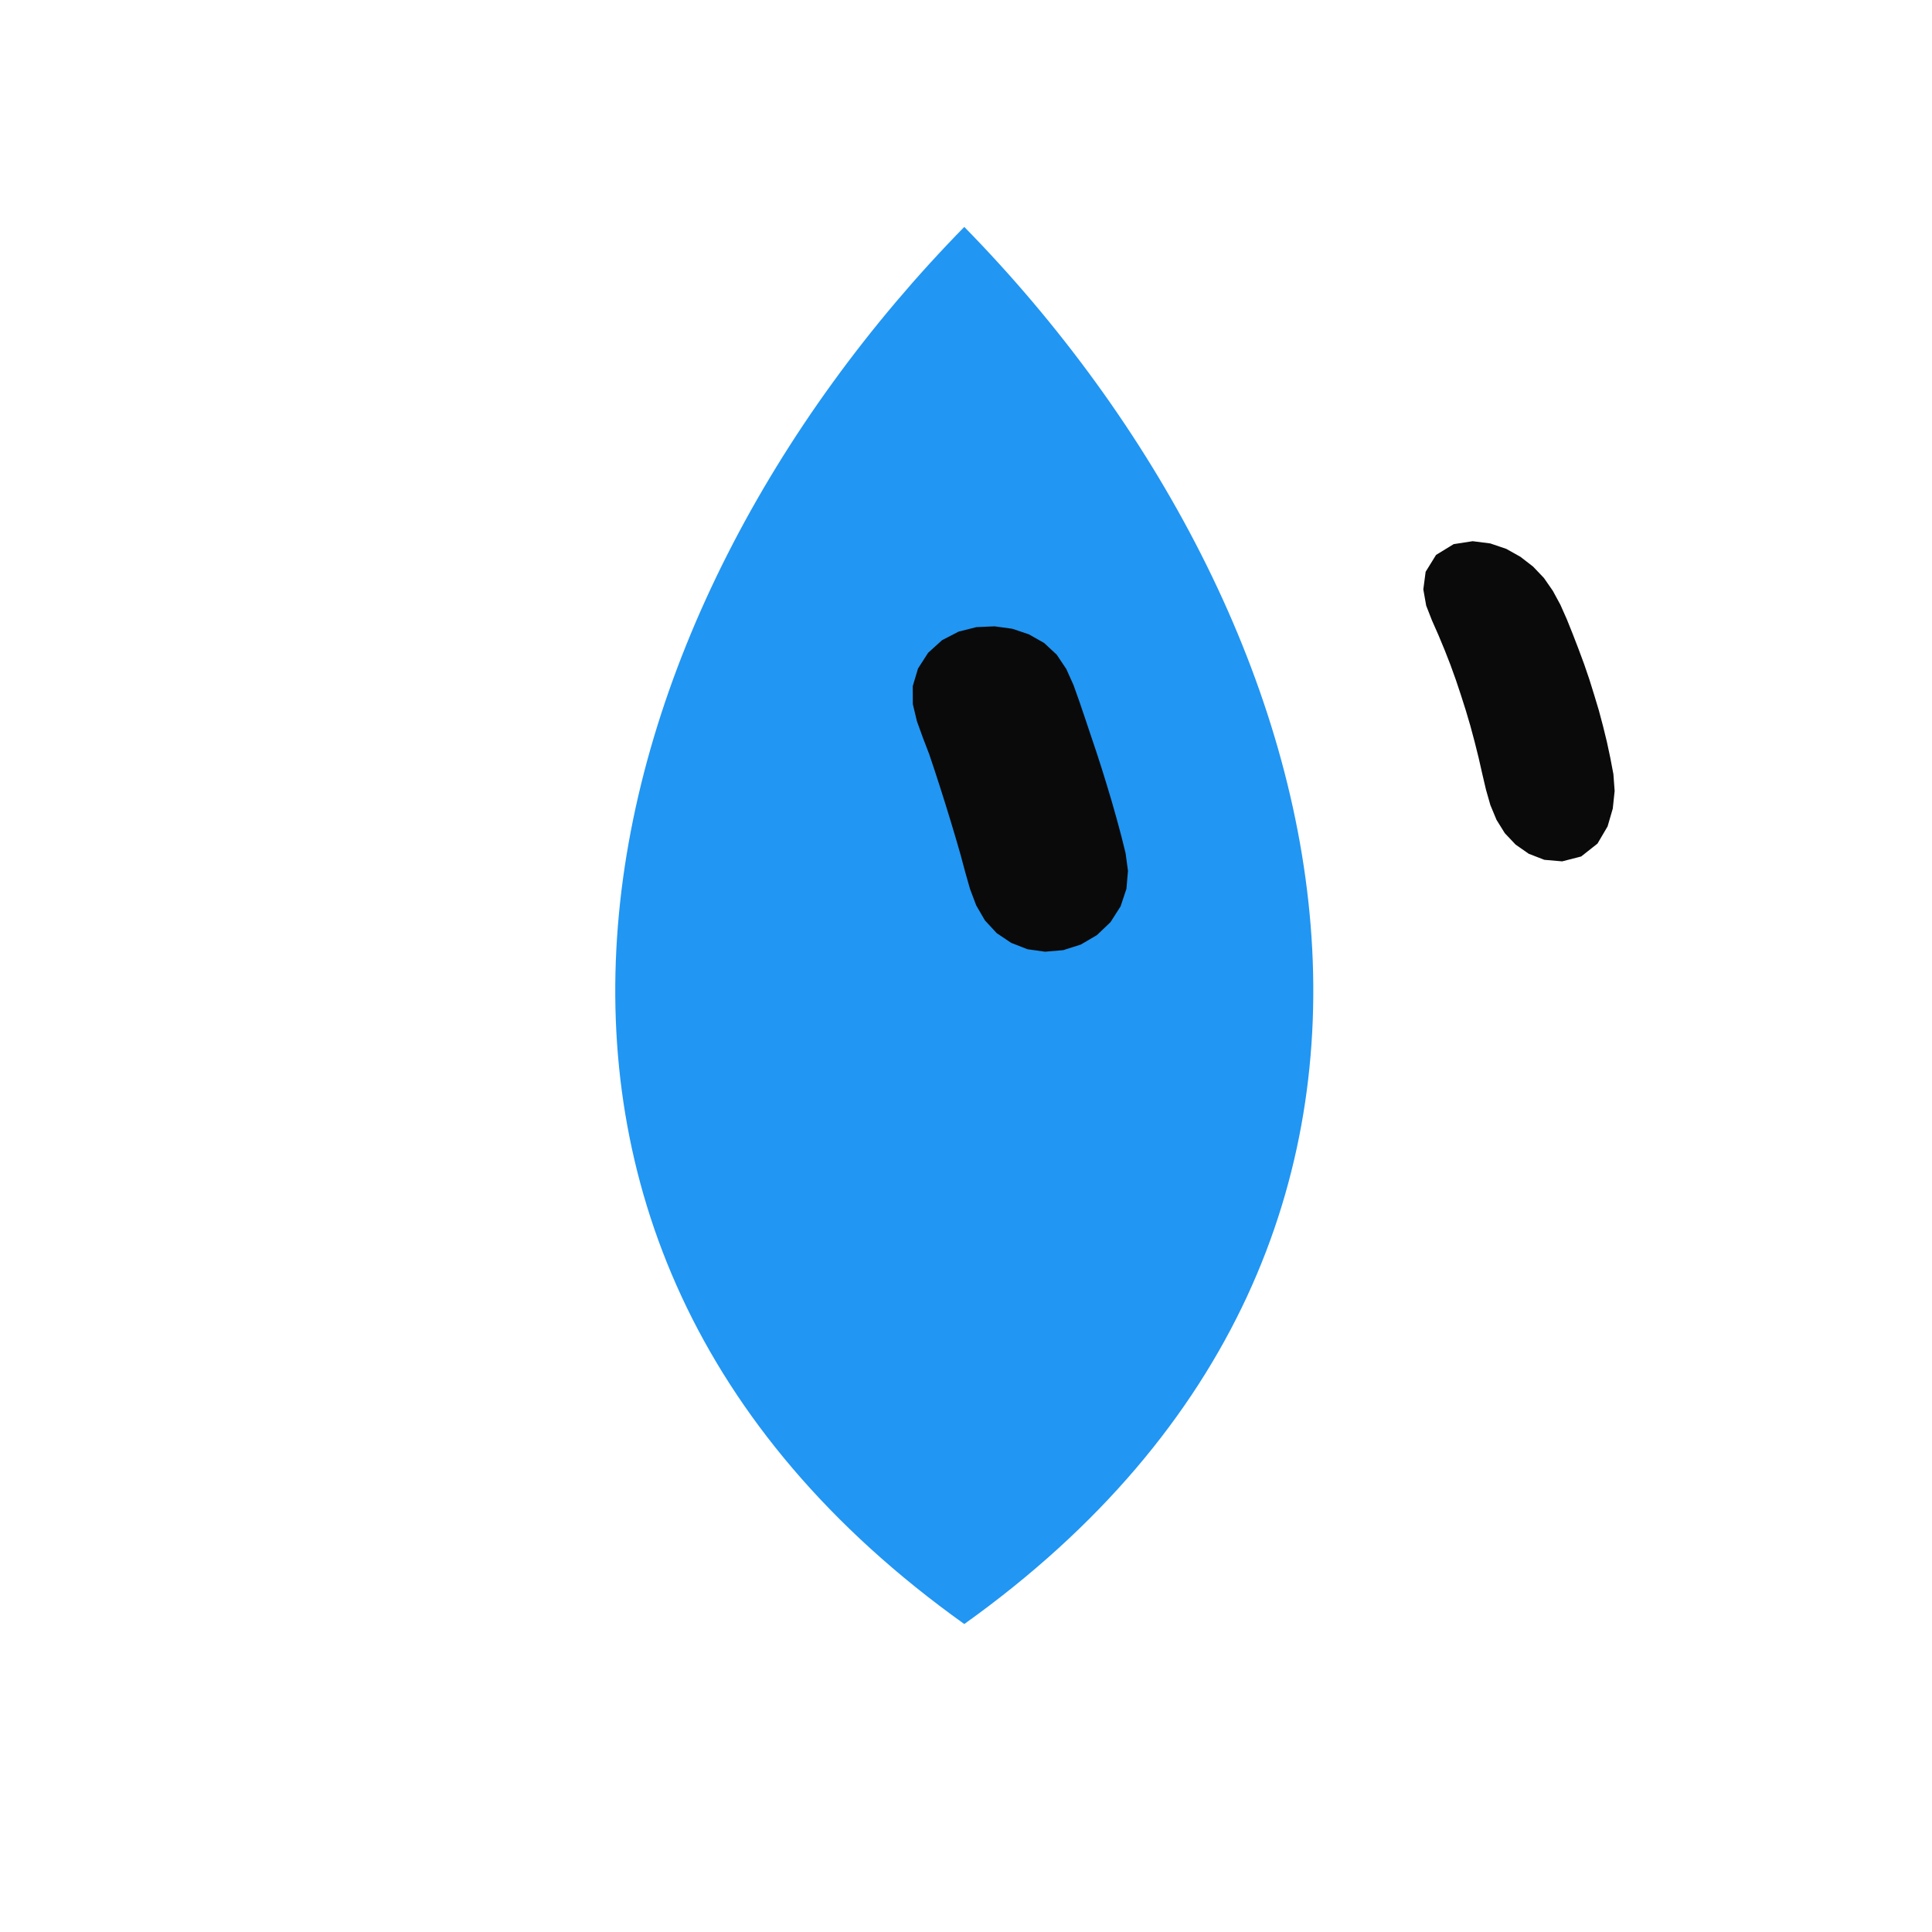
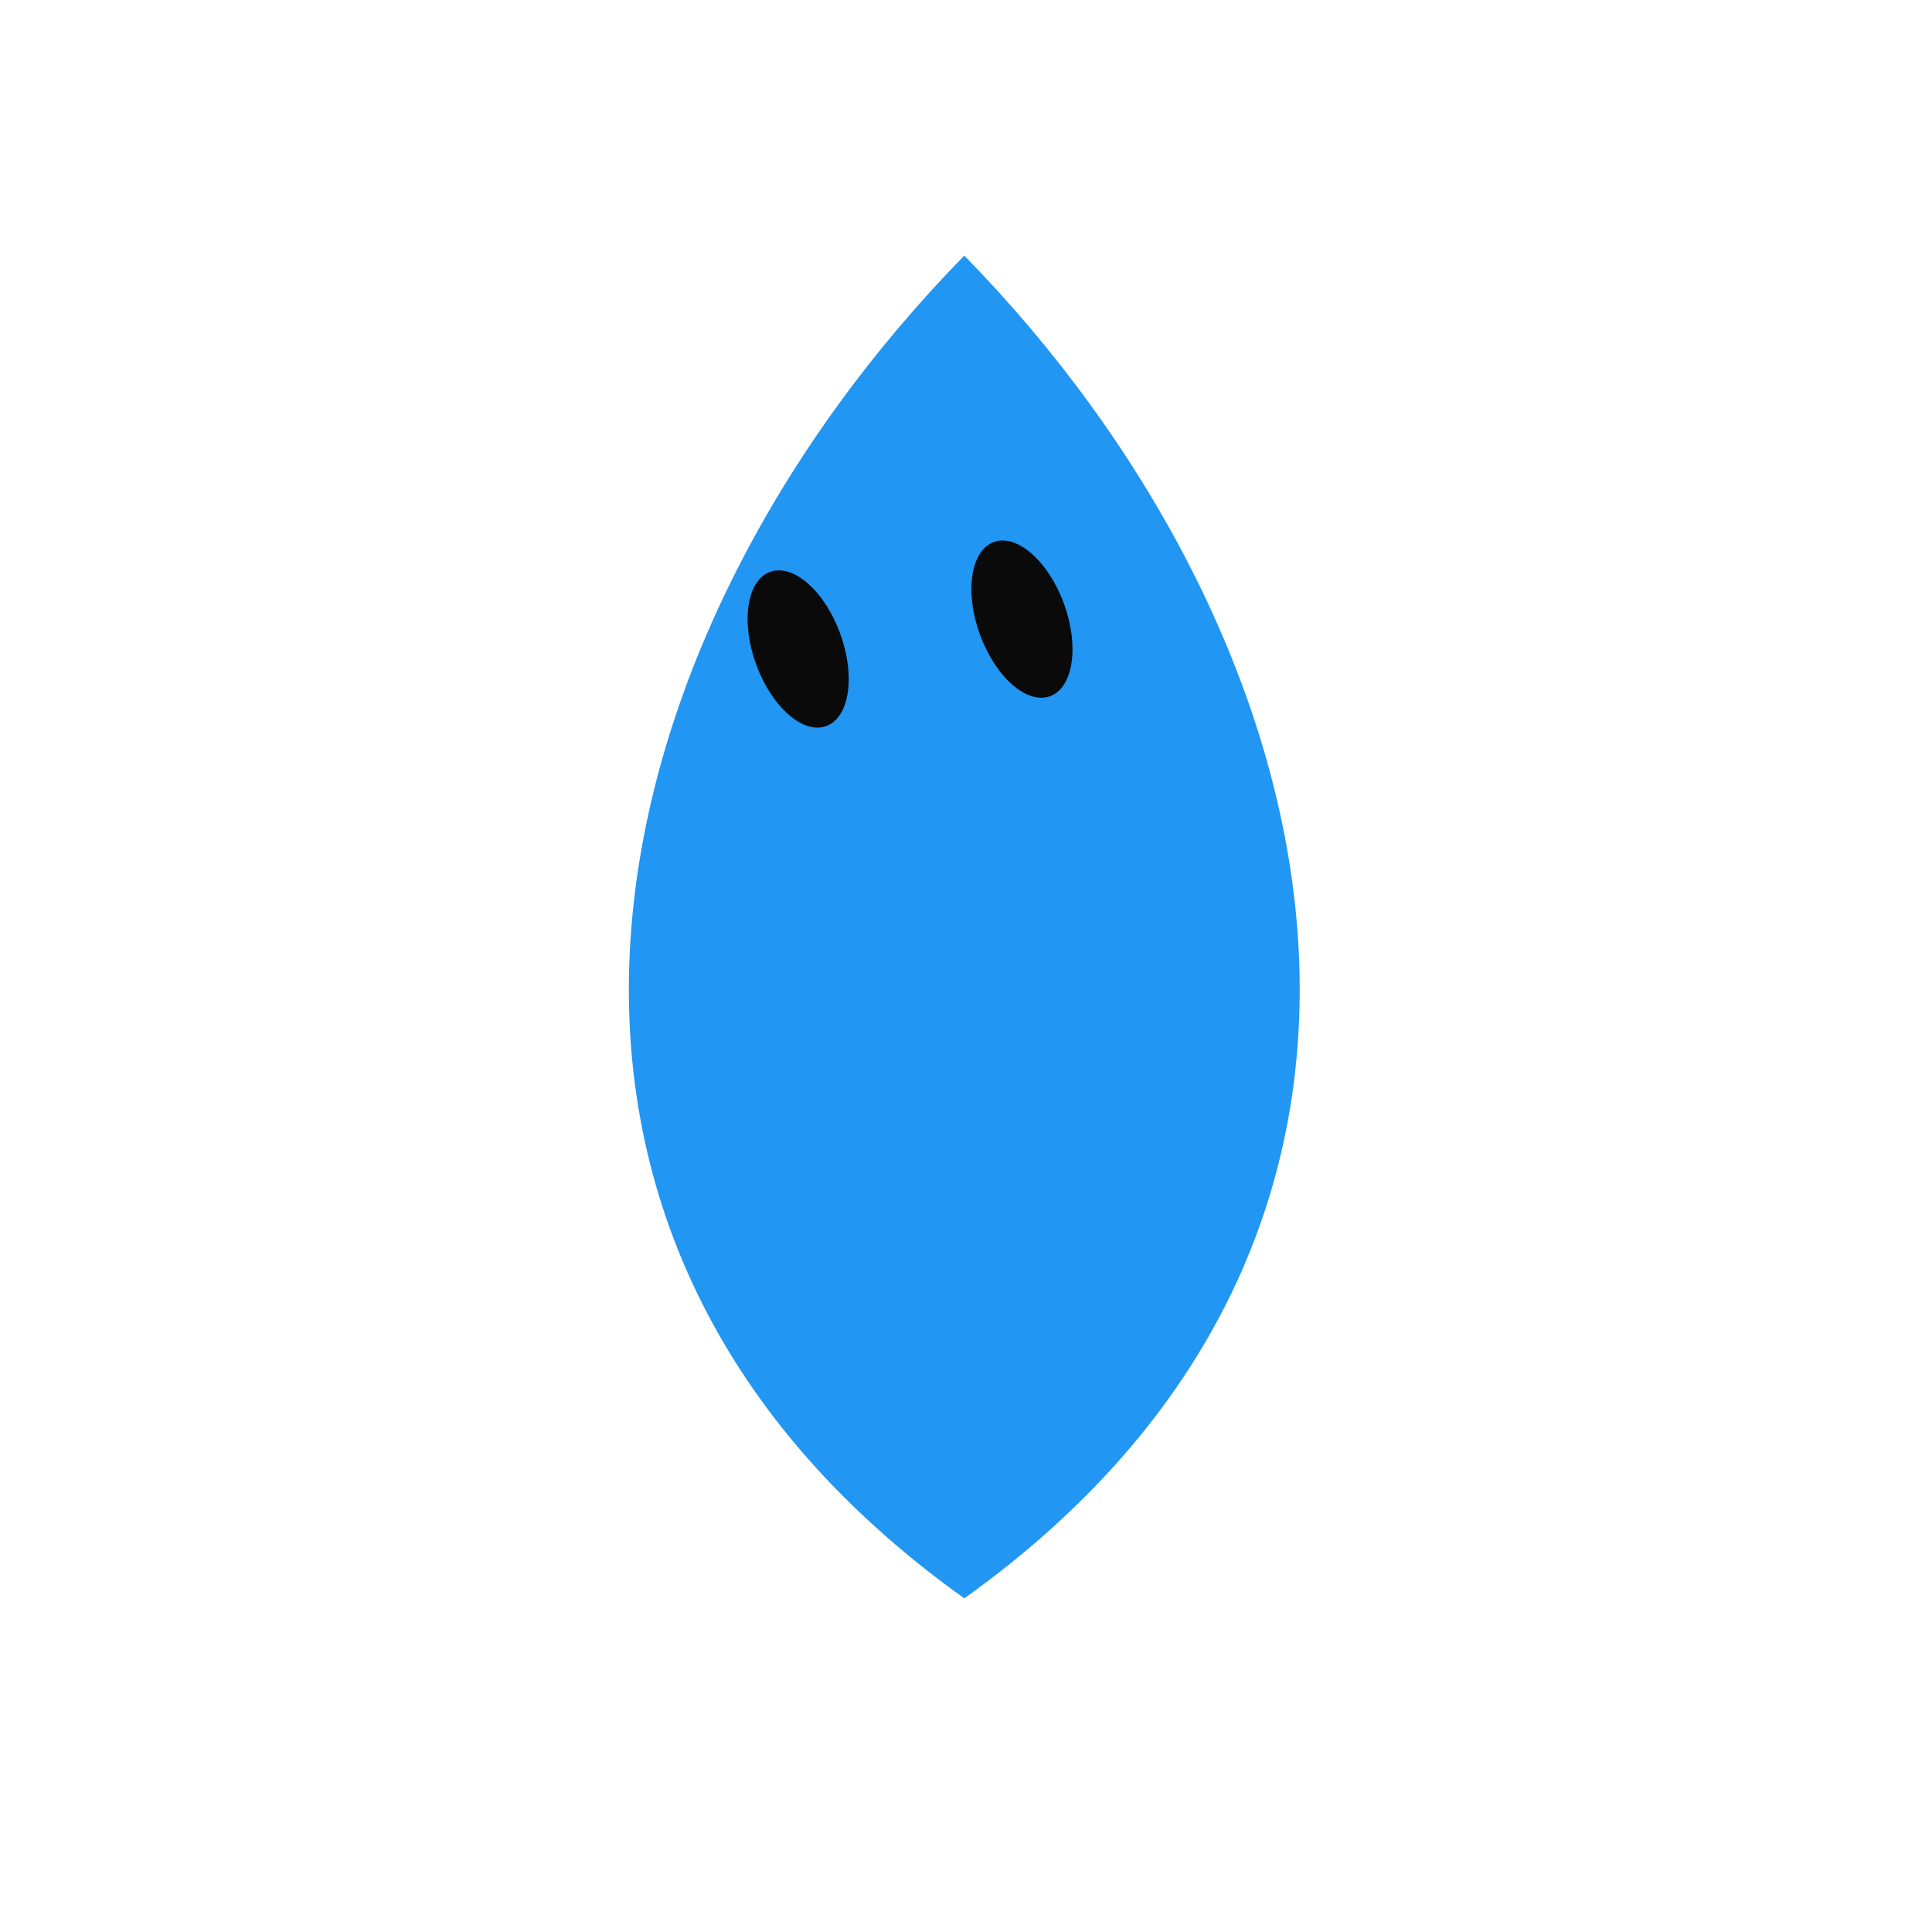
<svg xmlns="http://www.w3.org/2000/svg" width="229" height="229" viewBox="-15 -15 259 259">
-   <g class="grok-bot-mark" transform="translate(114.2705 114.2705) scale(1.040524) translate(-114.2705 -114.2705)">
+   <g class="grok-bot-mark">
    <path class="grok-bot-mark__head" d="M 114.27,19.27 C 65.27,69.27 44.27,149.27 114.27,199.27 C 184.27,149.27 163.27,69.27 114.27,19.27 Z" fill="#2196F3" />
-     <path class="grok-bot-mark__eye grok-bot-mark__eye--left" d="M118.17 70.73L120.45 71.04L122.59 71.76L124.55 72.87L126.18 74.38L127.42 76.24L128.34 78.29L129.10 80.42L129.83 82.57L130.55 84.72L131.27 86.86L131.97 89.02L132.64 91.19L133.29 93.36L133.91 95.55L134.50 97.74L135.05 99.95L135.36 102.23L135.16 104.55L134.41 106.80L133.11 108.84L131.36 110.51L129.28 111.73L127.01 112.45L124.68 112.65L122.41 112.33L120.31 111.51L118.45 110.26L116.93 108.62L115.81 106.69L115.01 104.57L114.39 102.39L113.80 100.19L113.17 98.01L112.52 95.84L111.85 93.66L111.17 91.51L110.47 89.35L109.75 87.20L108.94 85.09L108.17 82.96L107.64 80.75L107.63 78.44L108.31 76.16L109.61 74.14L111.41 72.51L113.54 71.41L115.84 70.83Z" fill="#0A0A0A" />
-     <path class="grok-bot-mark__eye grok-bot-mark__eye--right" d="M179.77 59.76L182.04 60.05L184.10 60.75L185.92 61.77L187.55 63.03L188.95 64.50L190.10 66.16L191.07 67.95L191.90 69.82L192.67 71.74L193.41 73.66L194.13 75.60L194.80 77.56L195.42 79.55L196.02 81.54L196.56 83.57L197.06 85.61L197.50 87.67L197.90 89.77L198.06 91.94L197.82 94.21L197.15 96.51L195.85 98.72L193.75 100.38L191.30 101.01L189.00 100.81L186.99 100.03L185.30 98.85L183.91 97.38L182.84 95.66L182.05 93.76L181.48 91.76L181.00 89.71L180.53 87.64L180.02 85.60L179.48 83.58L178.89 81.58L178.26 79.60L177.60 77.62L176.90 75.68L176.15 73.76L175.36 71.86L174.53 69.98L173.78 68.06L173.41 65.97L173.71 63.70L175.05 61.53L177.32 60.14Z" fill="#0A0A0A" />
+     <g class="grok-bot-mark__eyes">
+       <ellipse cx="92" cy="72" rx="6" ry="11" fill="#0A0A0A" transform="rotate(-20 92 72)" />
+       <ellipse cx="122" cy="68" rx="6" ry="11" fill="#0A0A0A" transform="rotate(-20 122 68)" />
+     </g>
  </g>
</svg>
